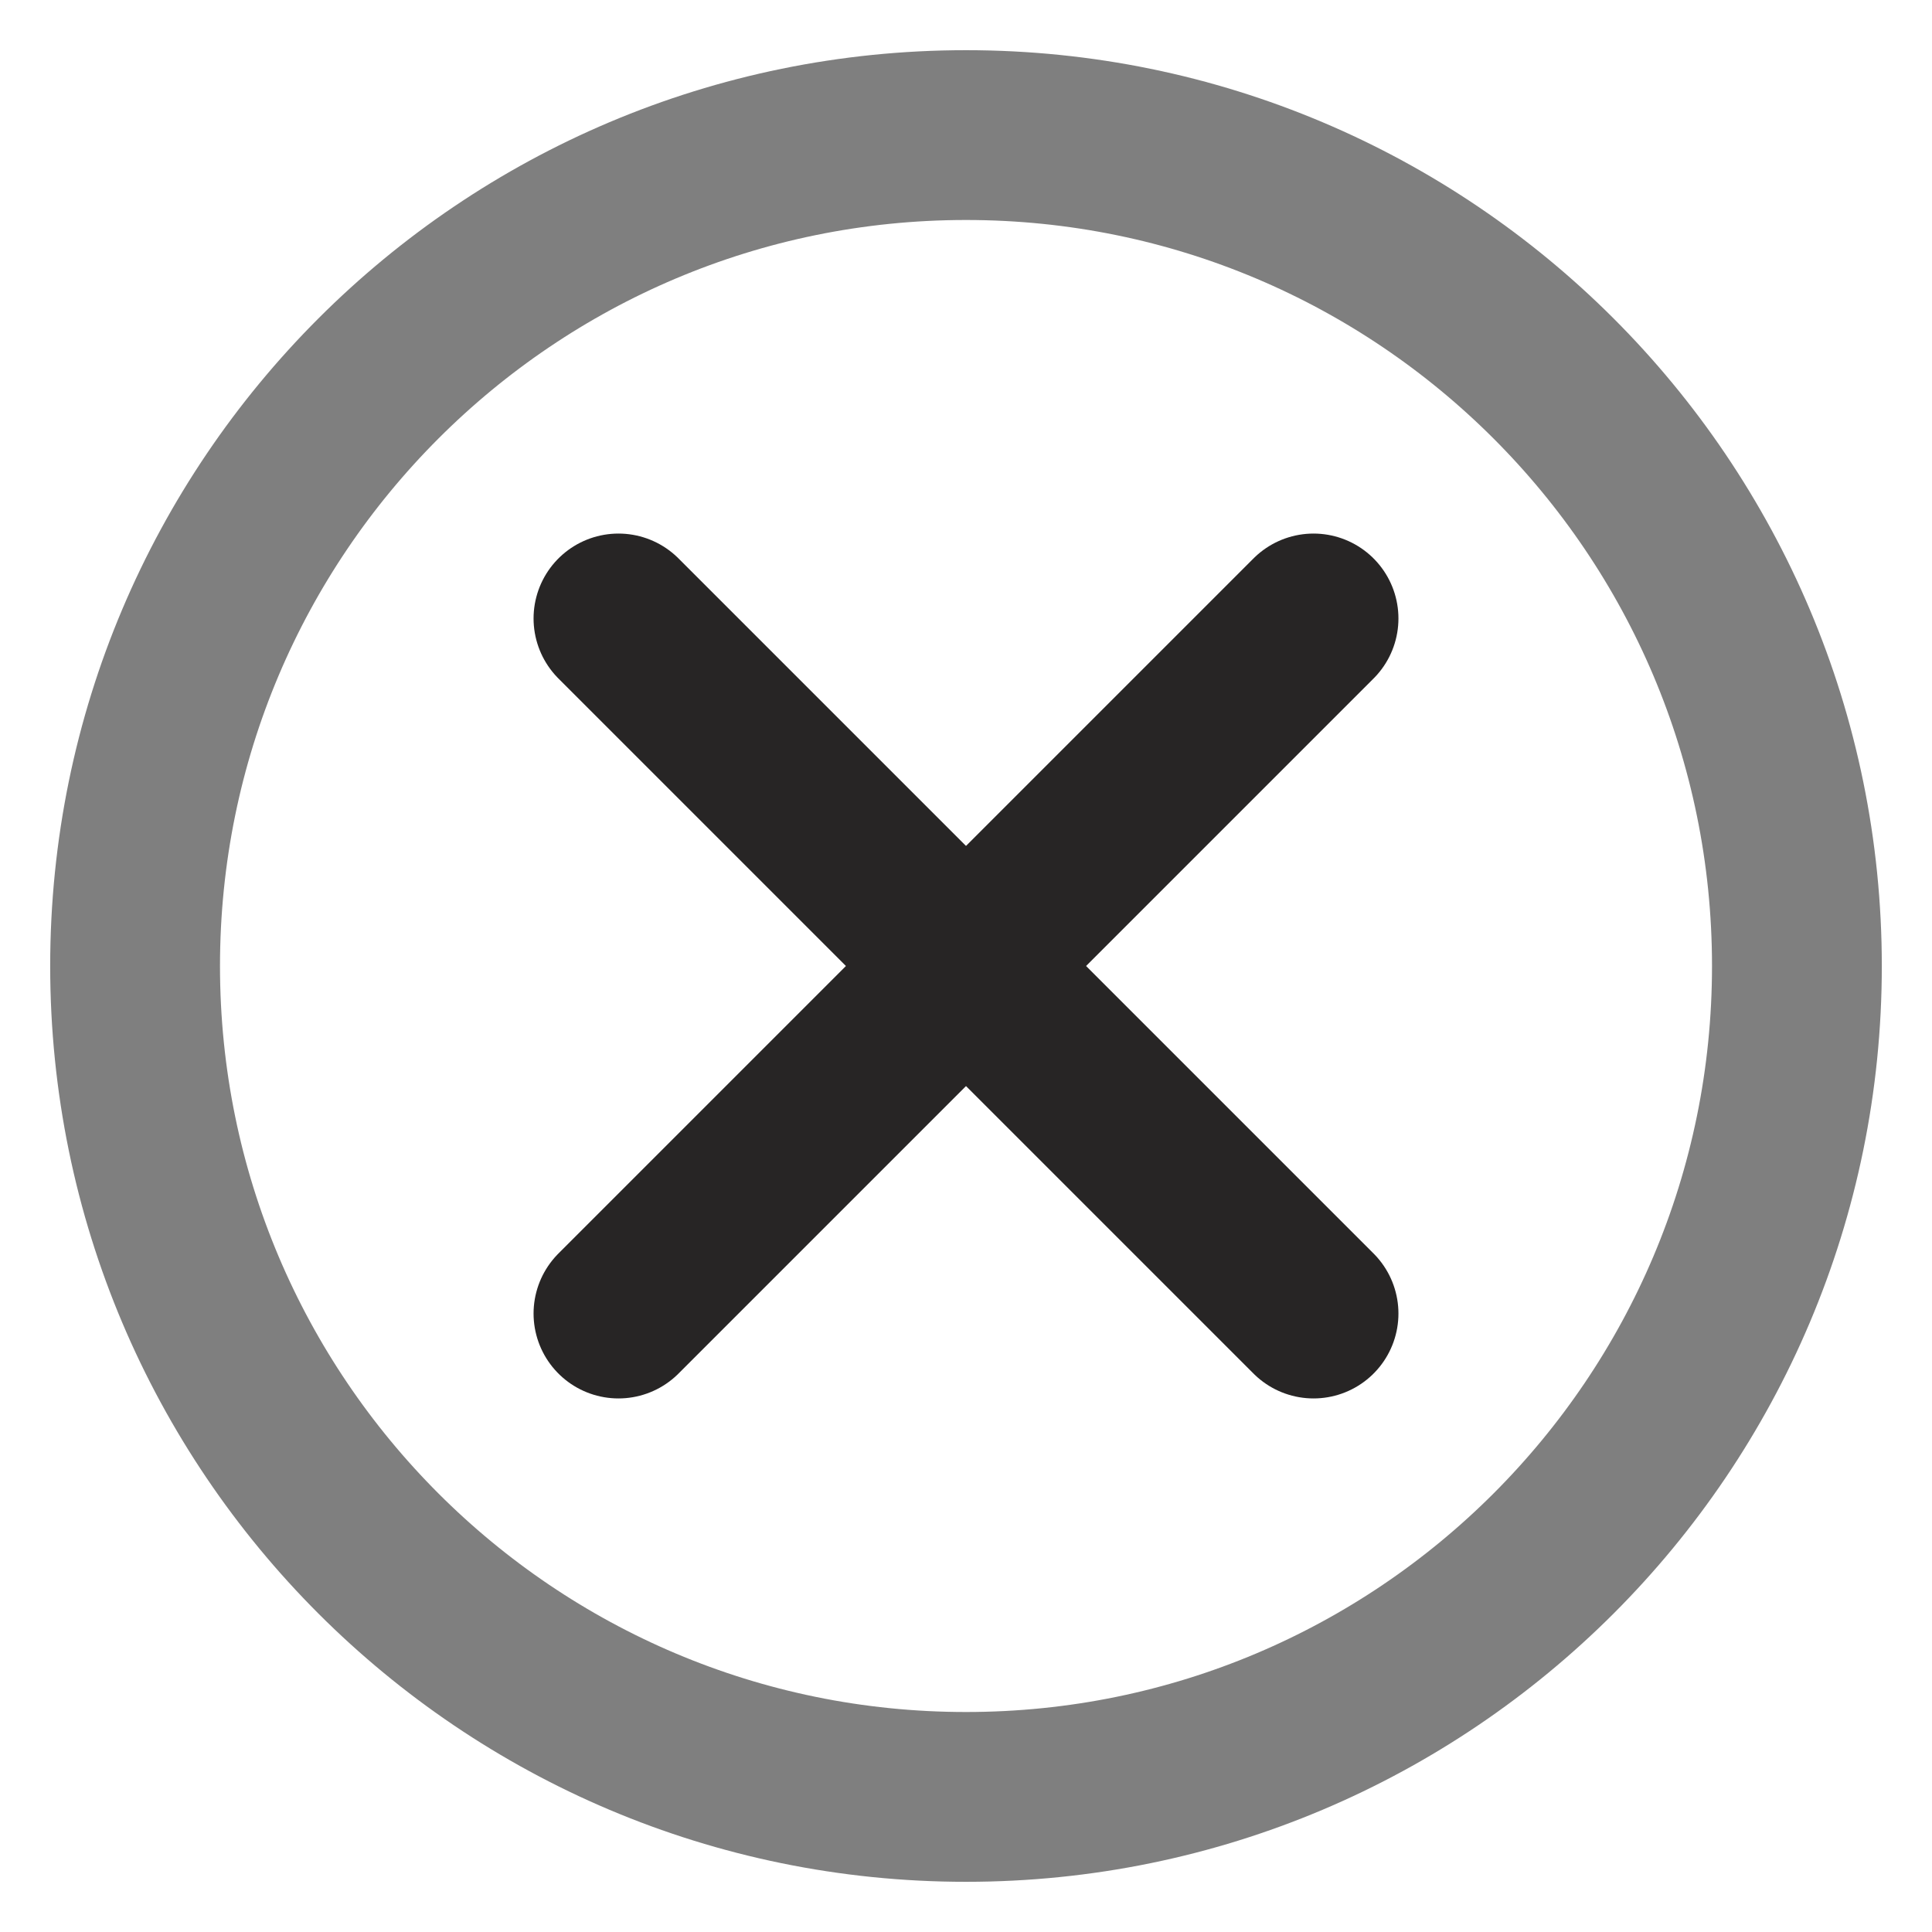
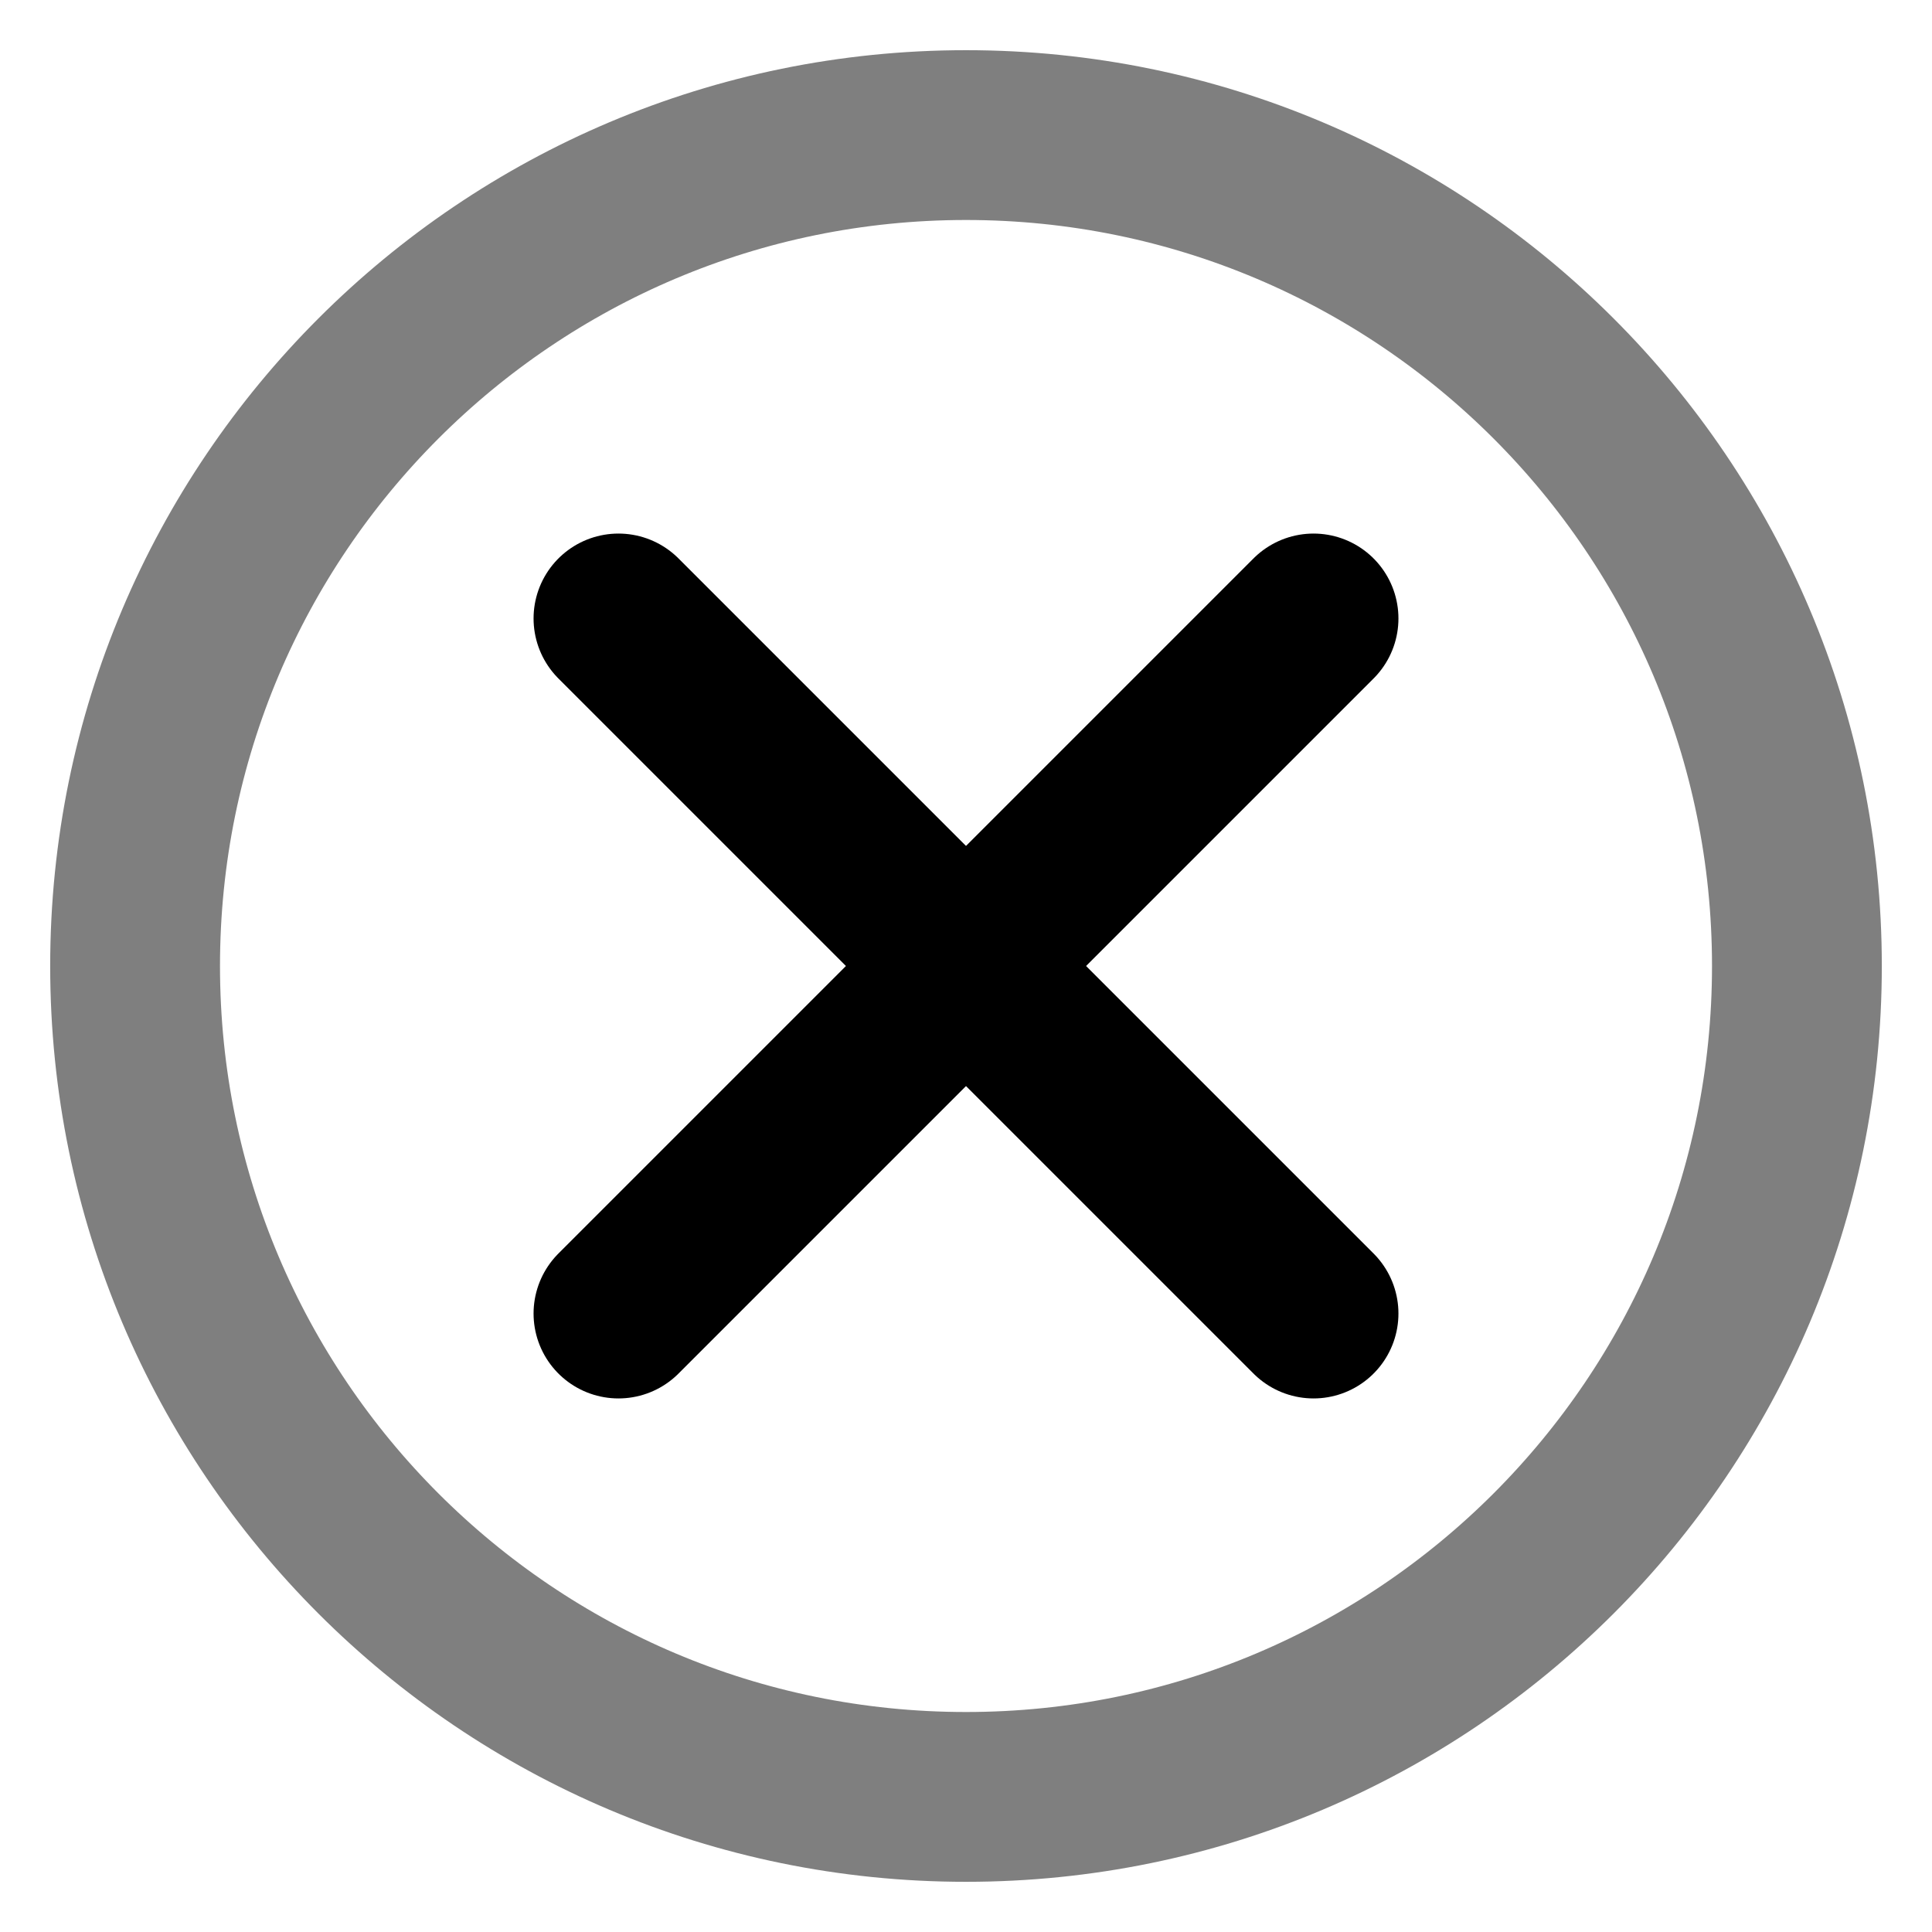
<svg xmlns="http://www.w3.org/2000/svg" version="1.1" id="Layer_1" x="0px" y="0px" viewBox="0 0 512 512" style="enable-background:new 0 0 512 512;" xml:space="preserve">
  <style type="text/css">
	.st0{opacity:0.5;fill:none;stroke:#000000;stroke-width:45;enable-background:new    ;}
- 	.st1{fill:none;stroke:#272525;stroke-width:45;stroke-linecap:round;stroke-miterlimit:10;}
+ 	.st1{fill:none;stroke:#000000;stroke-width:45;stroke-linecap:round;stroke-miterlimit:10;}
</style>
  <ellipse class="st0" cx="256" cy="256" rx="220.2" ry="220.2" />
  <line class="st1" x1="163.9" y1="163.9" x2="348.1" y2="348.1" />
  <line class="st1" x1="163.9" y1="348.1" x2="348.1" y2="163.9" />
</svg>
